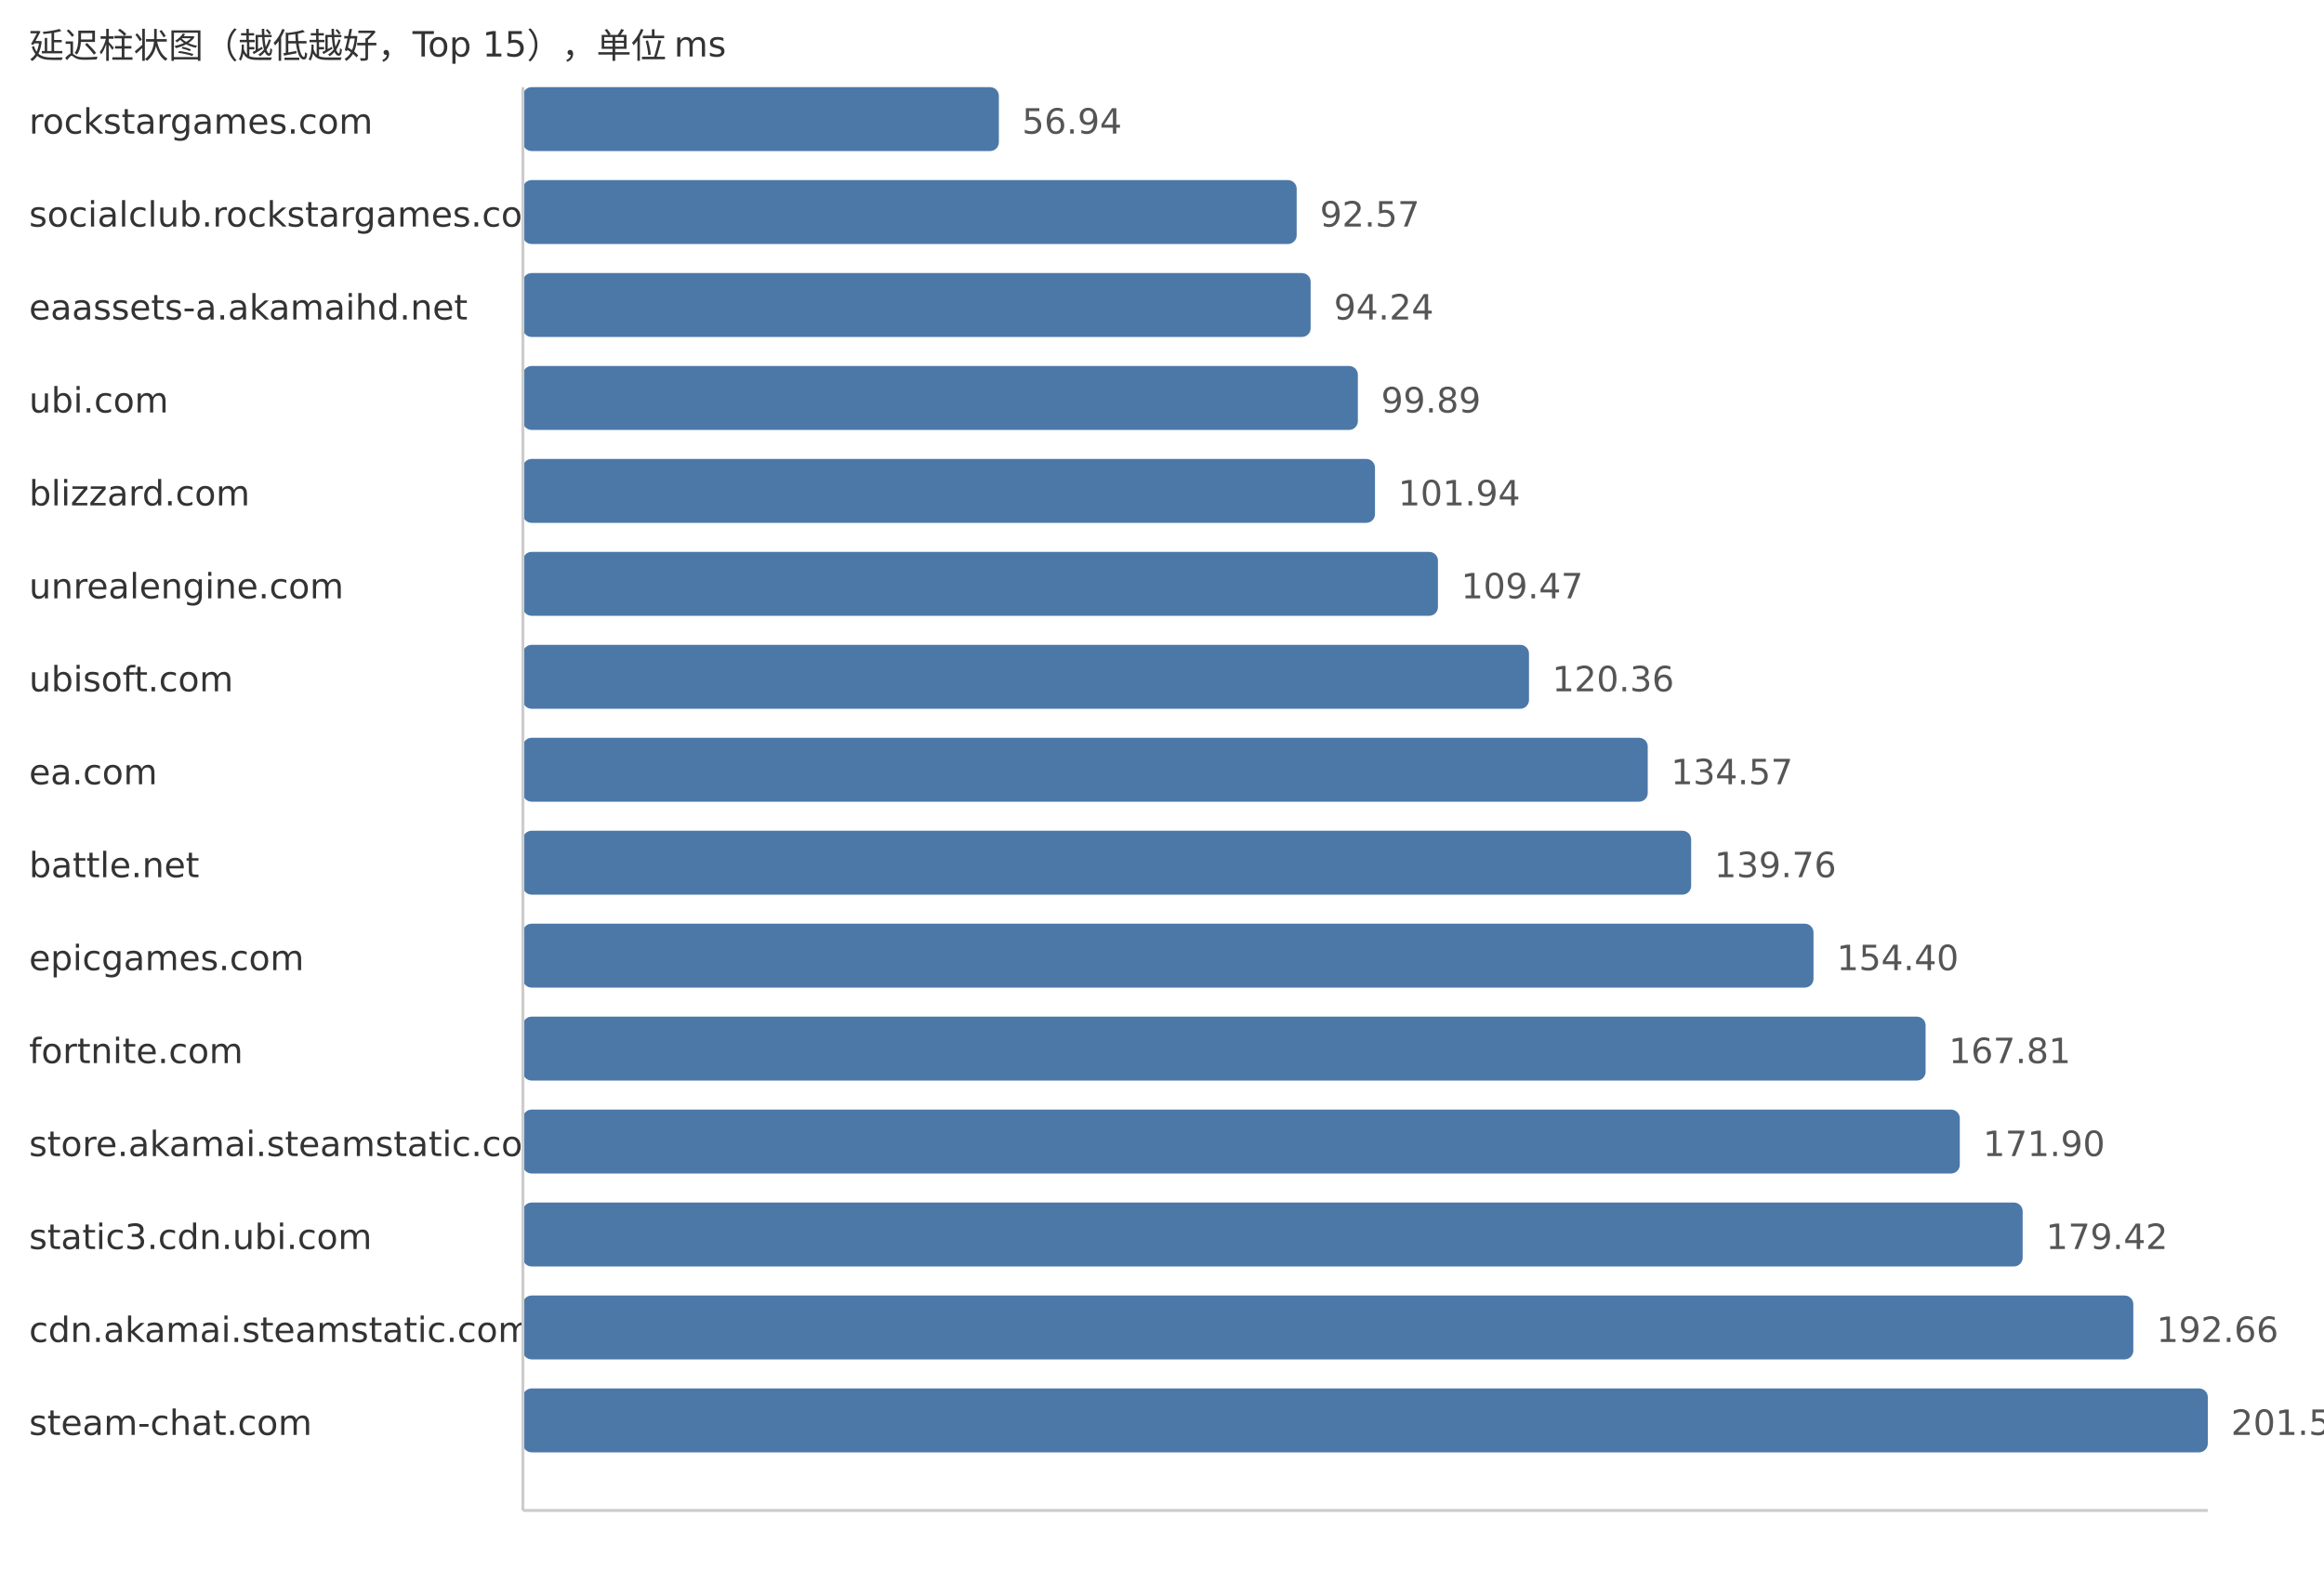
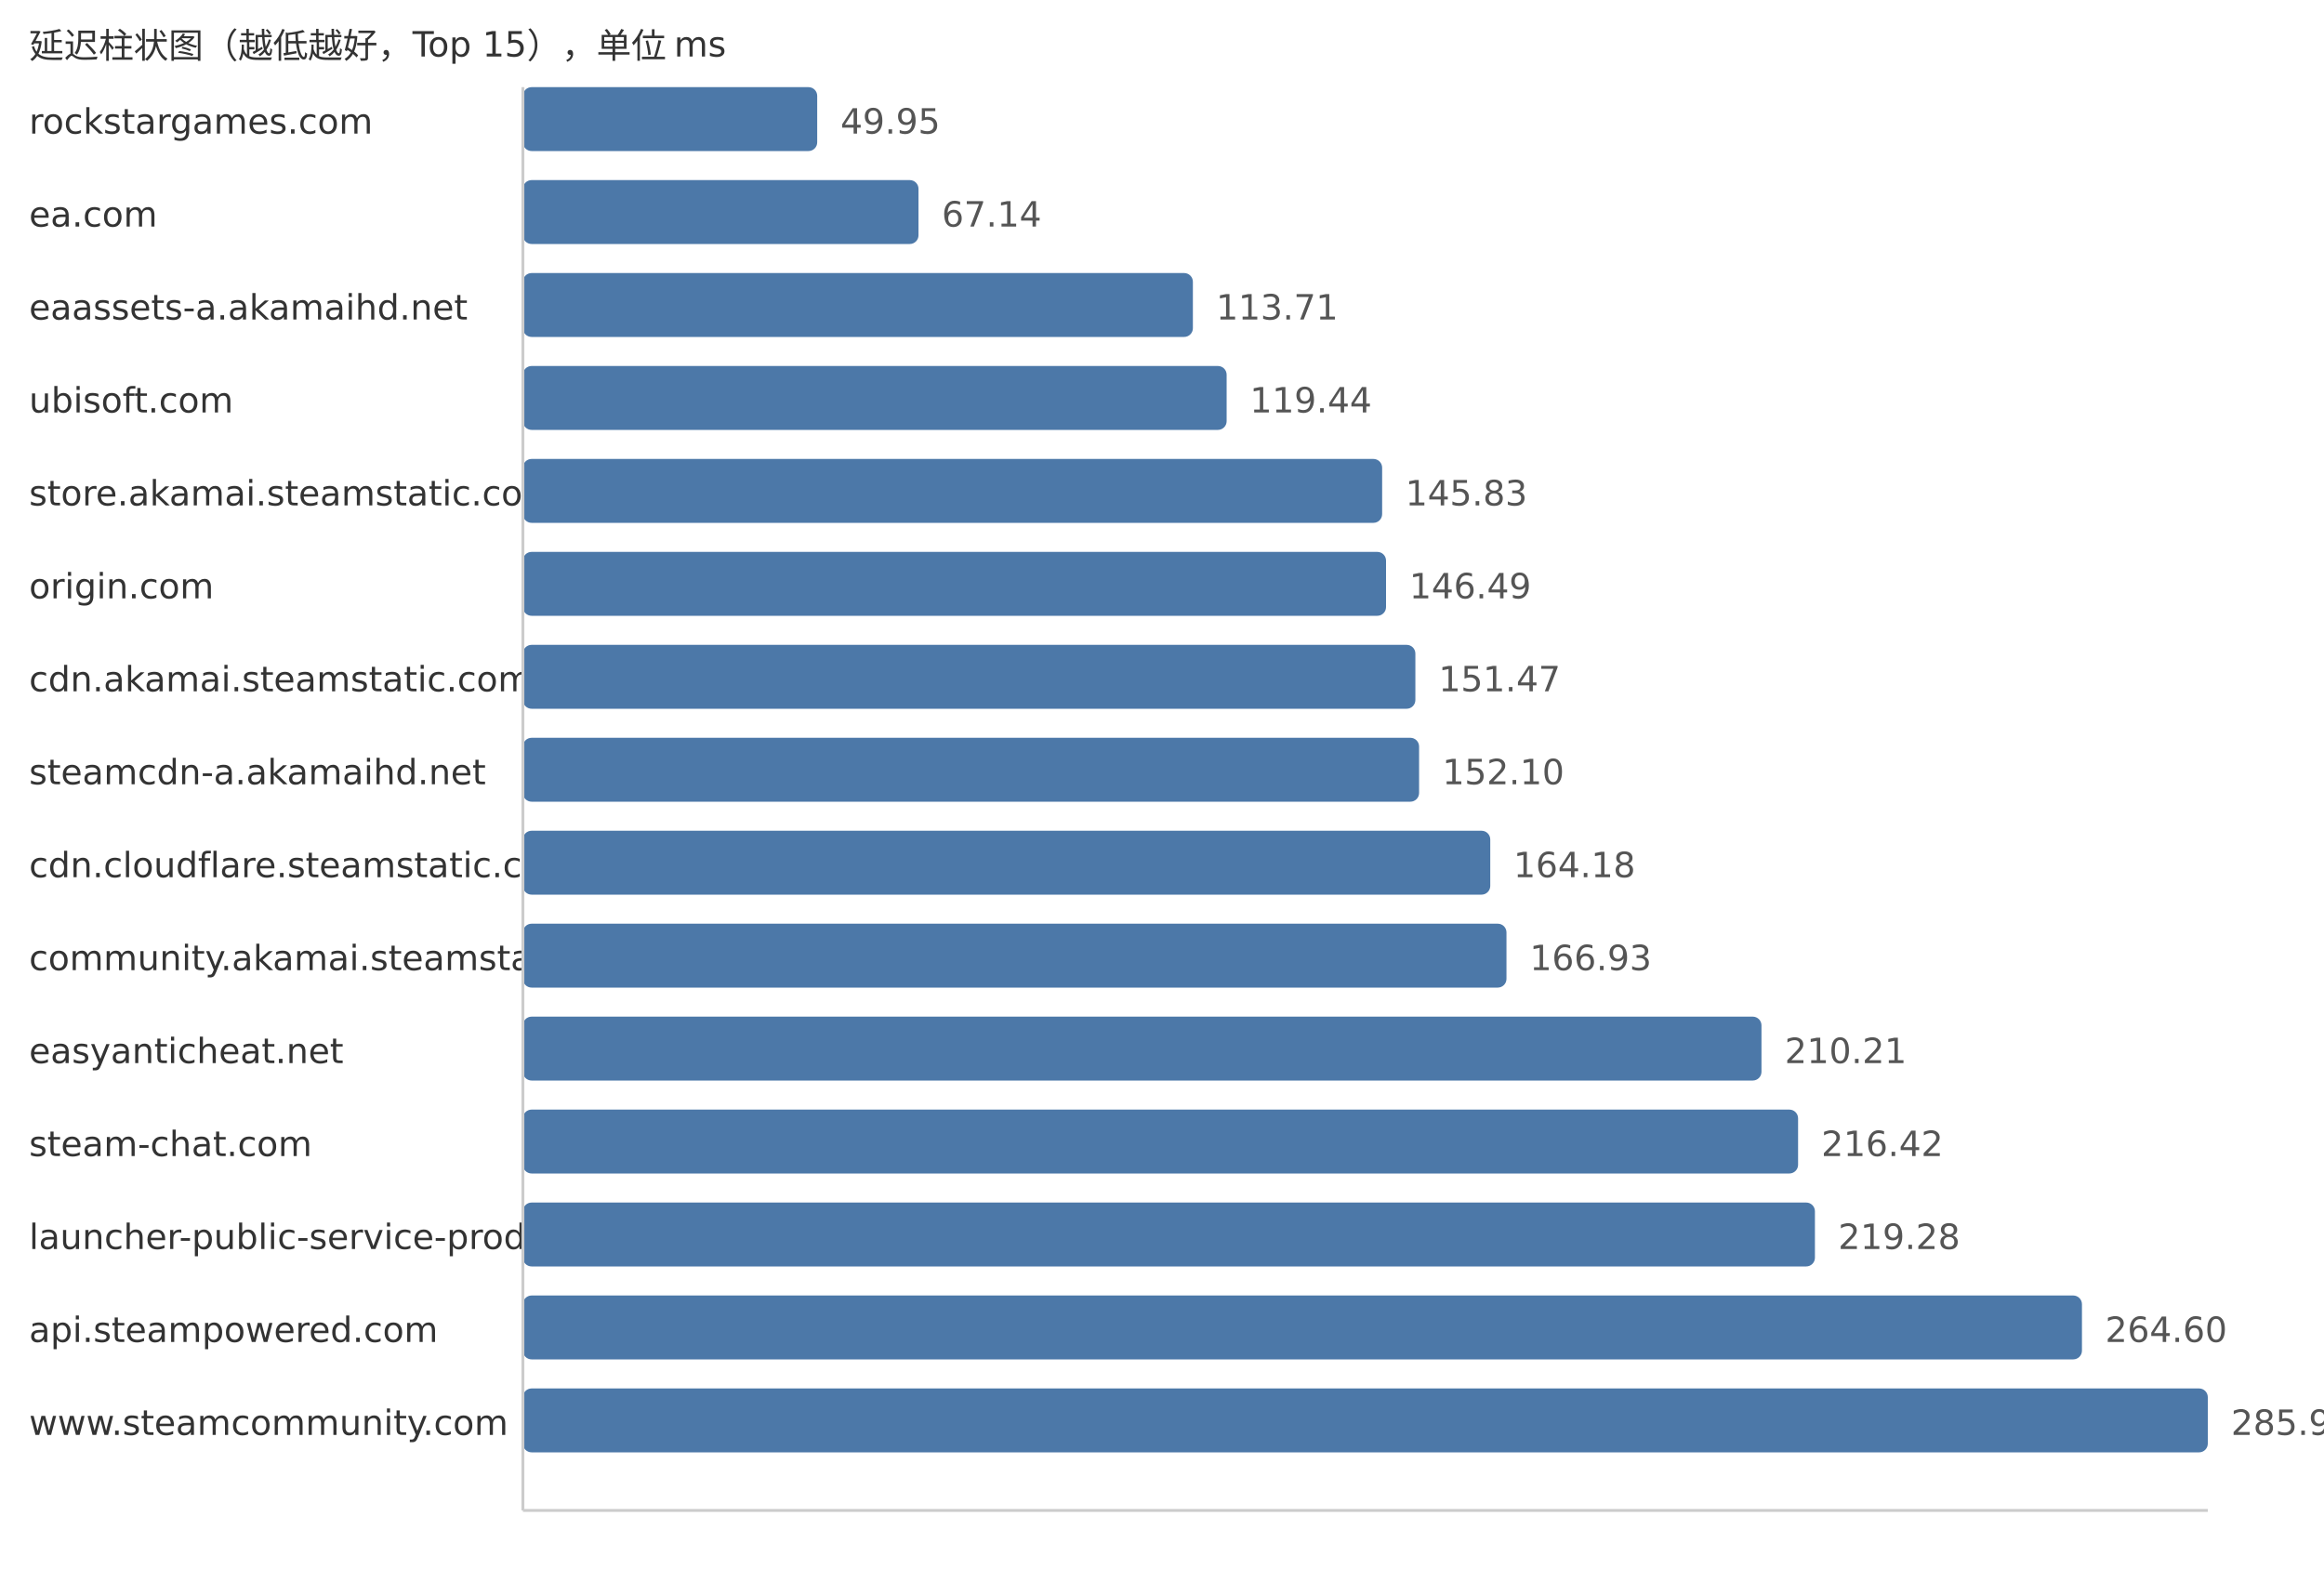
<svg xmlns="http://www.w3.org/2000/svg" width="800" height="540">
  <style> .label{font-family:DejaVu Sans,Verdana,Geneva,sans-serif;font-size:12px;fill:#333} .value{font-family:DejaVu Sans,Verdana,Geneva,sans-serif;font-size:12px;fill:#555} </style>
  <text x="10" y="20" class="label">延迟柱状图（越低越好，Top 15），单位 ms</text>
  <text x="10" y="46" class="label">rockstargames.com</text>
-   <rect x="180" y="30" width="163.84" height="22" fill="#4c78a8" rx="3" />
-   <text x="351.84" y="46" class="value">56.94</text>
-   <text x="10" y="78" class="label">socialclub.rockstargames.com</text>
-   <rect x="180" y="62" width="266.36" height="22" fill="#4c78a8" rx="3" />
-   <text x="454.36" y="78" class="value">92.57</text>
+   <rect x="180" y="30" width="101.31" height="22" fill="#4c78a8" rx="3" />
+   <text x="289.31" y="46" class="value">49.95</text>
+   <text x="10" y="78" class="label">ea.com</text>
+   <rect x="180" y="62" width="136.18" height="22" fill="#4c78a8" rx="3" />
+   <text x="324.18" y="78" class="value">67.14</text>
  <text x="10" y="110" class="label">eaassets-a.akamaihd.net</text>
-   <rect x="180" y="94" width="271.17" height="22" fill="#4c78a8" rx="3" />
-   <text x="459.17" y="110" class="value">94.24</text>
-   <text x="10" y="142" class="label">ubi.com</text>
-   <rect x="180" y="126" width="287.42" height="22" fill="#4c78a8" rx="3" />
-   <text x="475.42" y="142" class="value">99.89</text>
-   <text x="10" y="174" class="label">blizzard.com</text>
-   <rect x="180" y="158" width="293.32" height="22" fill="#4c78a8" rx="3" />
-   <text x="481.32" y="174" class="value">101.94</text>
-   <text x="10" y="206" class="label">unrealengine.com</text>
-   <rect x="180" y="190" width="314.99" height="22" fill="#4c78a8" rx="3" />
-   <text x="502.99" y="206" class="value">109.47</text>
-   <text x="10" y="238" class="label">ubisoft.com</text>
-   <rect x="180" y="222" width="346.33" height="22" fill="#4c78a8" rx="3" />
-   <text x="534.33" y="238" class="value">120.36</text>
-   <text x="10" y="270" class="label">ea.com</text>
-   <rect x="180" y="254" width="387.21" height="22" fill="#4c78a8" rx="3" />
-   <text x="575.21" y="270" class="value">134.57</text>
-   <text x="10" y="302" class="label">battle.net</text>
-   <rect x="180" y="286" width="402.15" height="22" fill="#4c78a8" rx="3" />
-   <text x="590.15" y="302" class="value">139.76</text>
-   <text x="10" y="334" class="label">epicgames.com</text>
-   <rect x="180" y="318" width="444.27" height="22" fill="#4c78a8" rx="3" />
-   <text x="632.27" y="334" class="value">154.40</text>
-   <text x="10" y="366" class="label">fortnite.com</text>
-   <rect x="180" y="350" width="482.86" height="22" fill="#4c78a8" rx="3" />
-   <text x="670.86" y="366" class="value">167.81</text>
-   <text x="10" y="398" class="label">store.akamai.steamstatic.com</text>
-   <rect x="180" y="382" width="494.63" height="22" fill="#4c78a8" rx="3" />
-   <text x="682.63" y="398" class="value">171.90</text>
-   <text x="10" y="430" class="label">static3.cdn.ubi.com</text>
-   <rect x="180" y="414" width="516.27" height="22" fill="#4c78a8" rx="3" />
-   <text x="704.27" y="430" class="value">179.42</text>
-   <text x="10" y="462" class="label">cdn.akamai.steamstatic.com</text>
-   <rect x="180" y="446" width="554.36" height="22" fill="#4c78a8" rx="3" />
-   <text x="742.36" y="462" class="value">192.66</text>
-   <text x="10" y="494" class="label">steam-chat.com</text>
+   <rect x="180" y="94" width="230.63" height="22" fill="#4c78a8" rx="3" />
+   <text x="418.63" y="110" class="value">113.71</text>
+   <text x="10" y="142" class="label">ubisoft.com</text>
+   <rect x="180" y="126" width="242.25" height="22" fill="#4c78a8" rx="3" />
+   <text x="430.25" y="142" class="value">119.44</text>
+   <text x="10" y="174" class="label">store.akamai.steamstatic.com</text>
+   <rect x="180" y="158" width="295.78" height="22" fill="#4c78a8" rx="3" />
+   <text x="483.78" y="174" class="value">145.83</text>
+   <text x="10" y="206" class="label">origin.com</text>
+   <rect x="180" y="190" width="297.12" height="22" fill="#4c78a8" rx="3" />
+   <text x="485.12" y="206" class="value">146.49</text>
+   <text x="10" y="238" class="label">cdn.akamai.steamstatic.com</text>
+   <rect x="180" y="222" width="307.22" height="22" fill="#4c78a8" rx="3" />
+   <text x="495.22" y="238" class="value">151.47</text>
+   <text x="10" y="270" class="label">steamcdn-a.akamaihd.net</text>
+   <rect x="180" y="254" width="308.5" height="22" fill="#4c78a8" rx="3" />
+   <text x="496.5" y="270" class="value">152.10</text>
+   <text x="10" y="302" class="label">cdn.cloudflare.steamstatic.com</text>
+   <rect x="180" y="286" width="333.0" height="22" fill="#4c78a8" rx="3" />
+   <text x="521.0" y="302" class="value">164.18</text>
+   <text x="10" y="334" class="label">community.akamai.steamstatic.com</text>
+   <rect x="180" y="318" width="338.58" height="22" fill="#4c78a8" rx="3" />
+   <text x="526.58" y="334" class="value">166.93</text>
+   <text x="10" y="366" class="label">easyanticheat.net</text>
+   <rect x="180" y="350" width="426.36" height="22" fill="#4c78a8" rx="3" />
+   <text x="614.36" y="366" class="value">210.21</text>
+   <text x="10" y="398" class="label">steam-chat.com</text>
+   <rect x="180" y="382" width="438.96" height="22" fill="#4c78a8" rx="3" />
+   <text x="626.96" y="398" class="value">216.42</text>
+   <text x="10" y="430" class="label">launcher-public-service-prod06.ol.epicgames.com</text>
+   <rect x="180" y="414" width="444.76" height="22" fill="#4c78a8" rx="3" />
+   <text x="632.76" y="430" class="value">219.28</text>
+   <text x="10" y="462" class="label">api.steampowered.com</text>
+   <rect x="180" y="446" width="536.68" height="22" fill="#4c78a8" rx="3" />
+   <text x="724.68" y="462" class="value">264.60</text>
+   <text x="10" y="494" class="label">www.steamcommunity.com</text>
  <rect x="180" y="478" width="580.0" height="22" fill="#4c78a8" rx="3" />
-   <text x="768.0" y="494" class="value">201.57</text>
+   <text x="768.0" y="494" class="value">285.96</text>
  <line x1="180" y1="30" x2="180" y2="520" stroke="#ccc" />
  <line x1="180" y1="520" x2="760" y2="520" stroke="#ccc" />
</svg>
